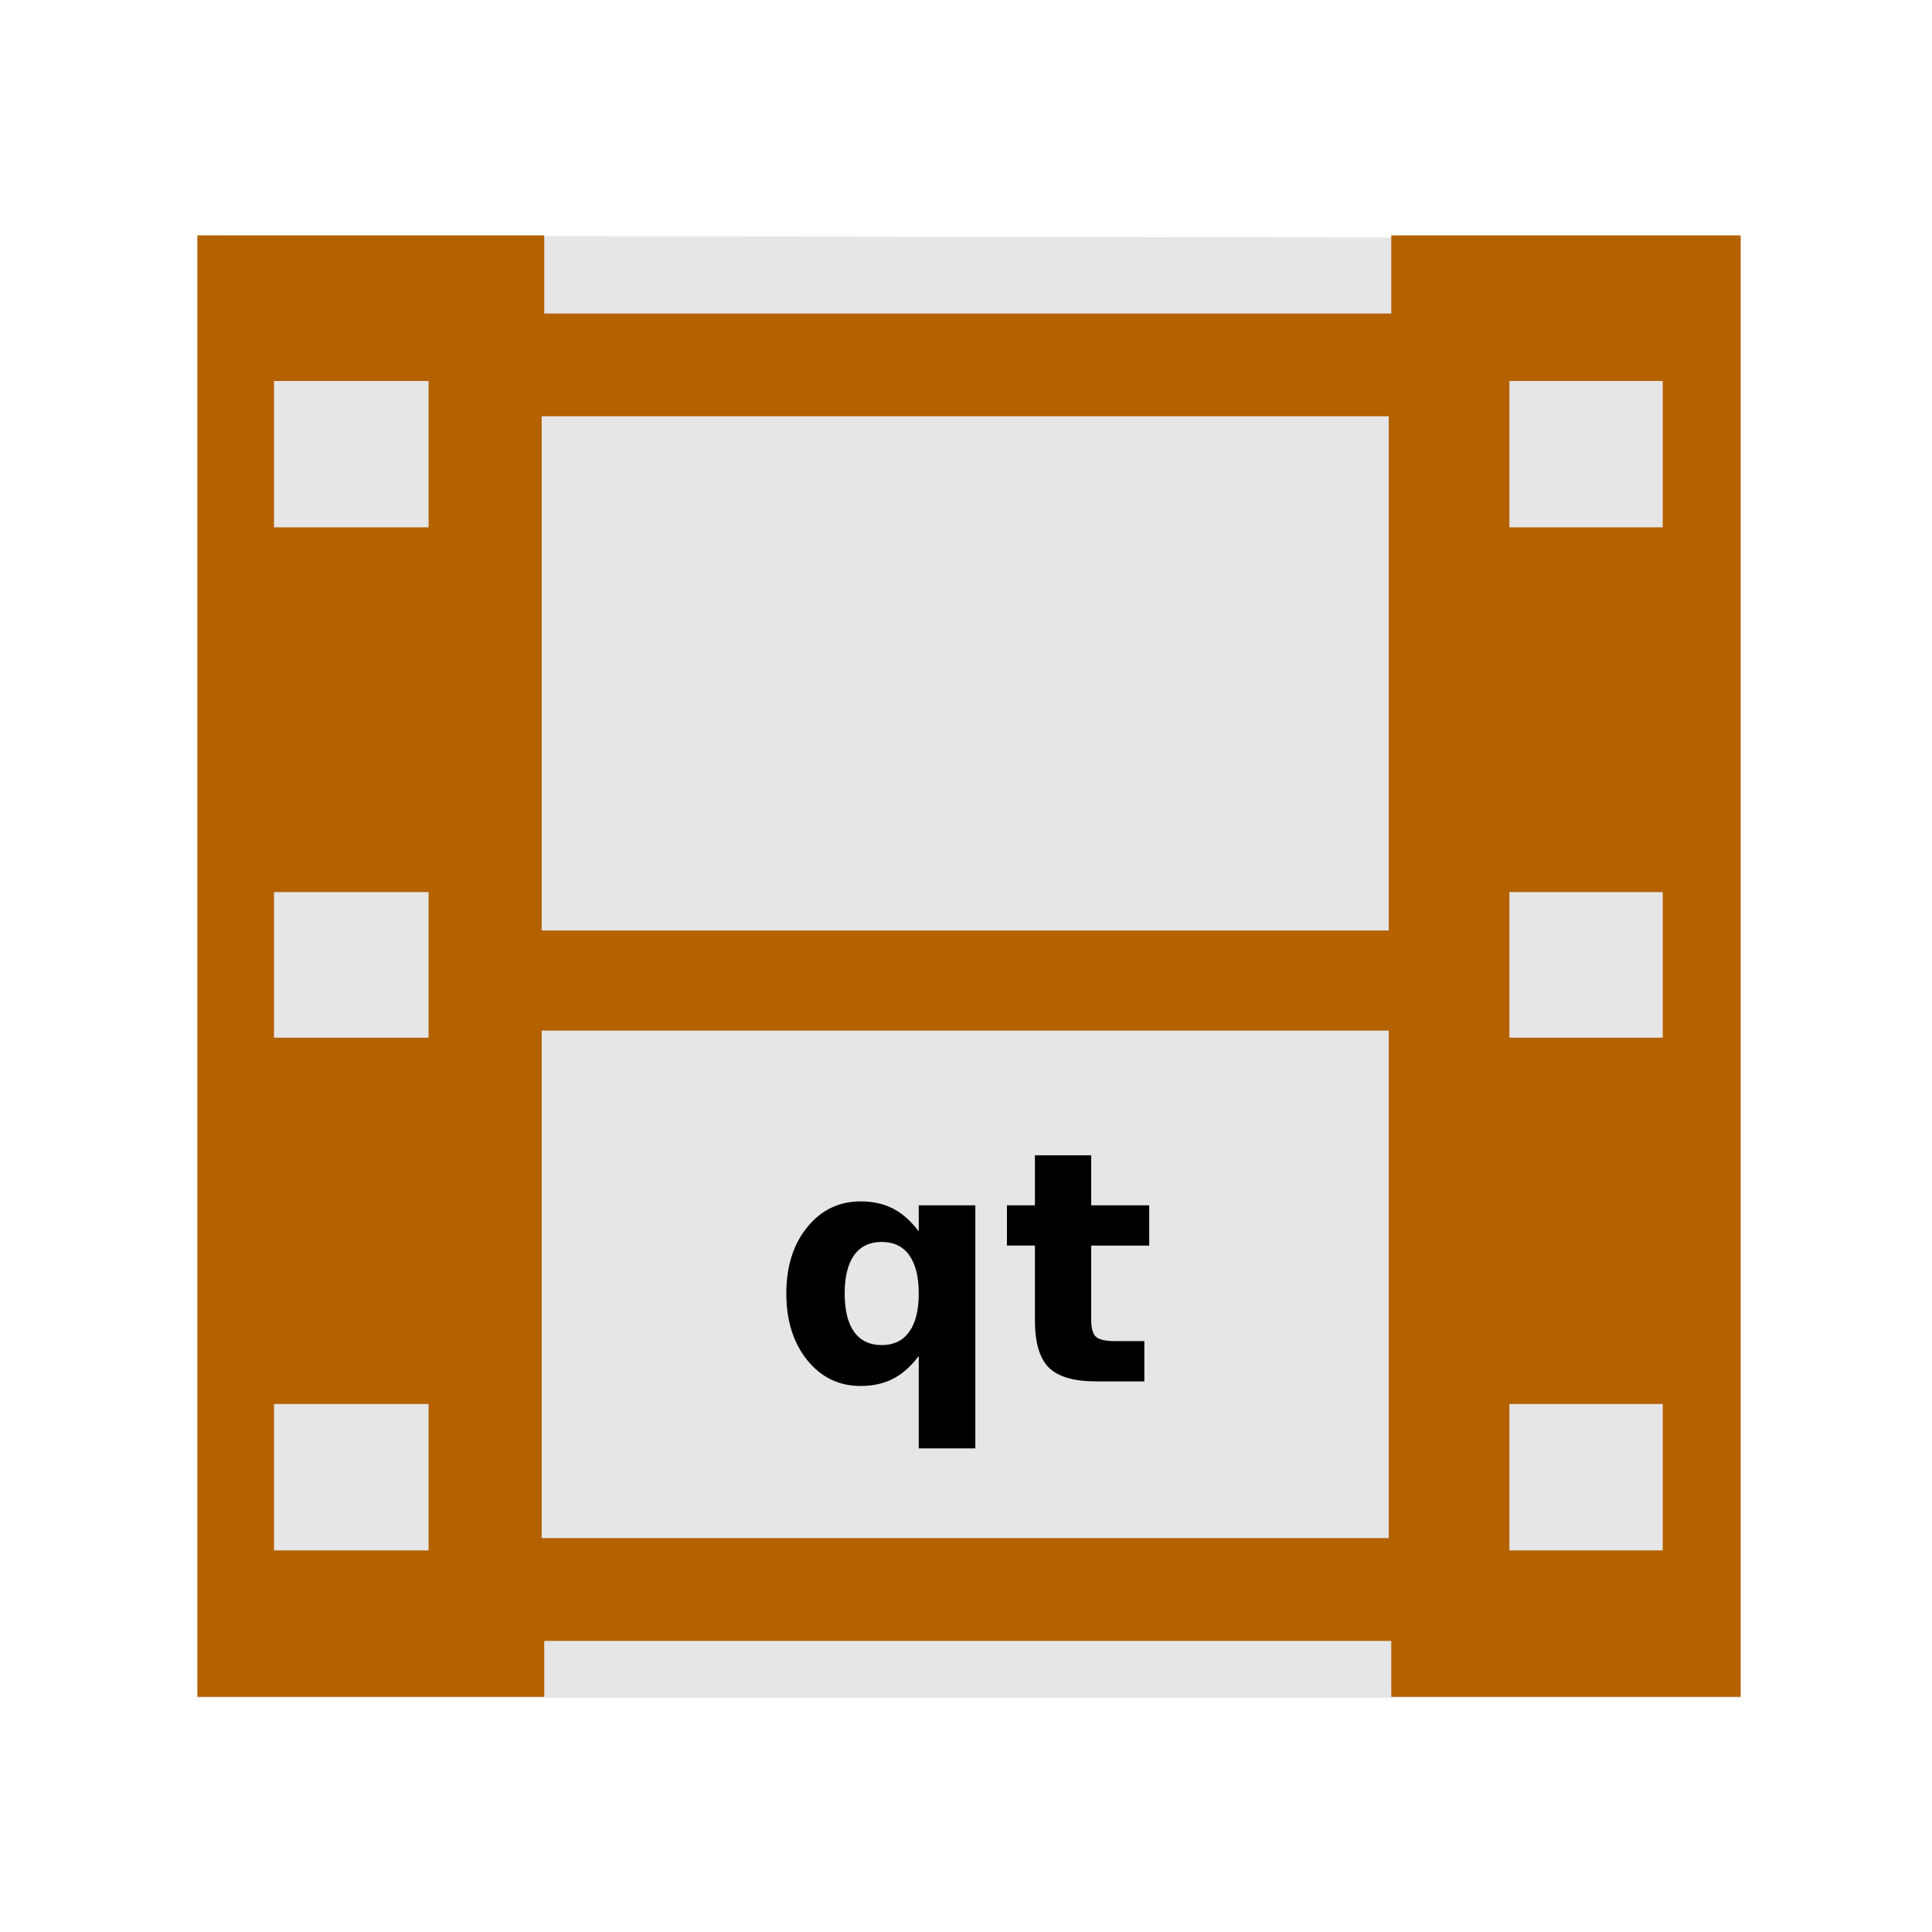
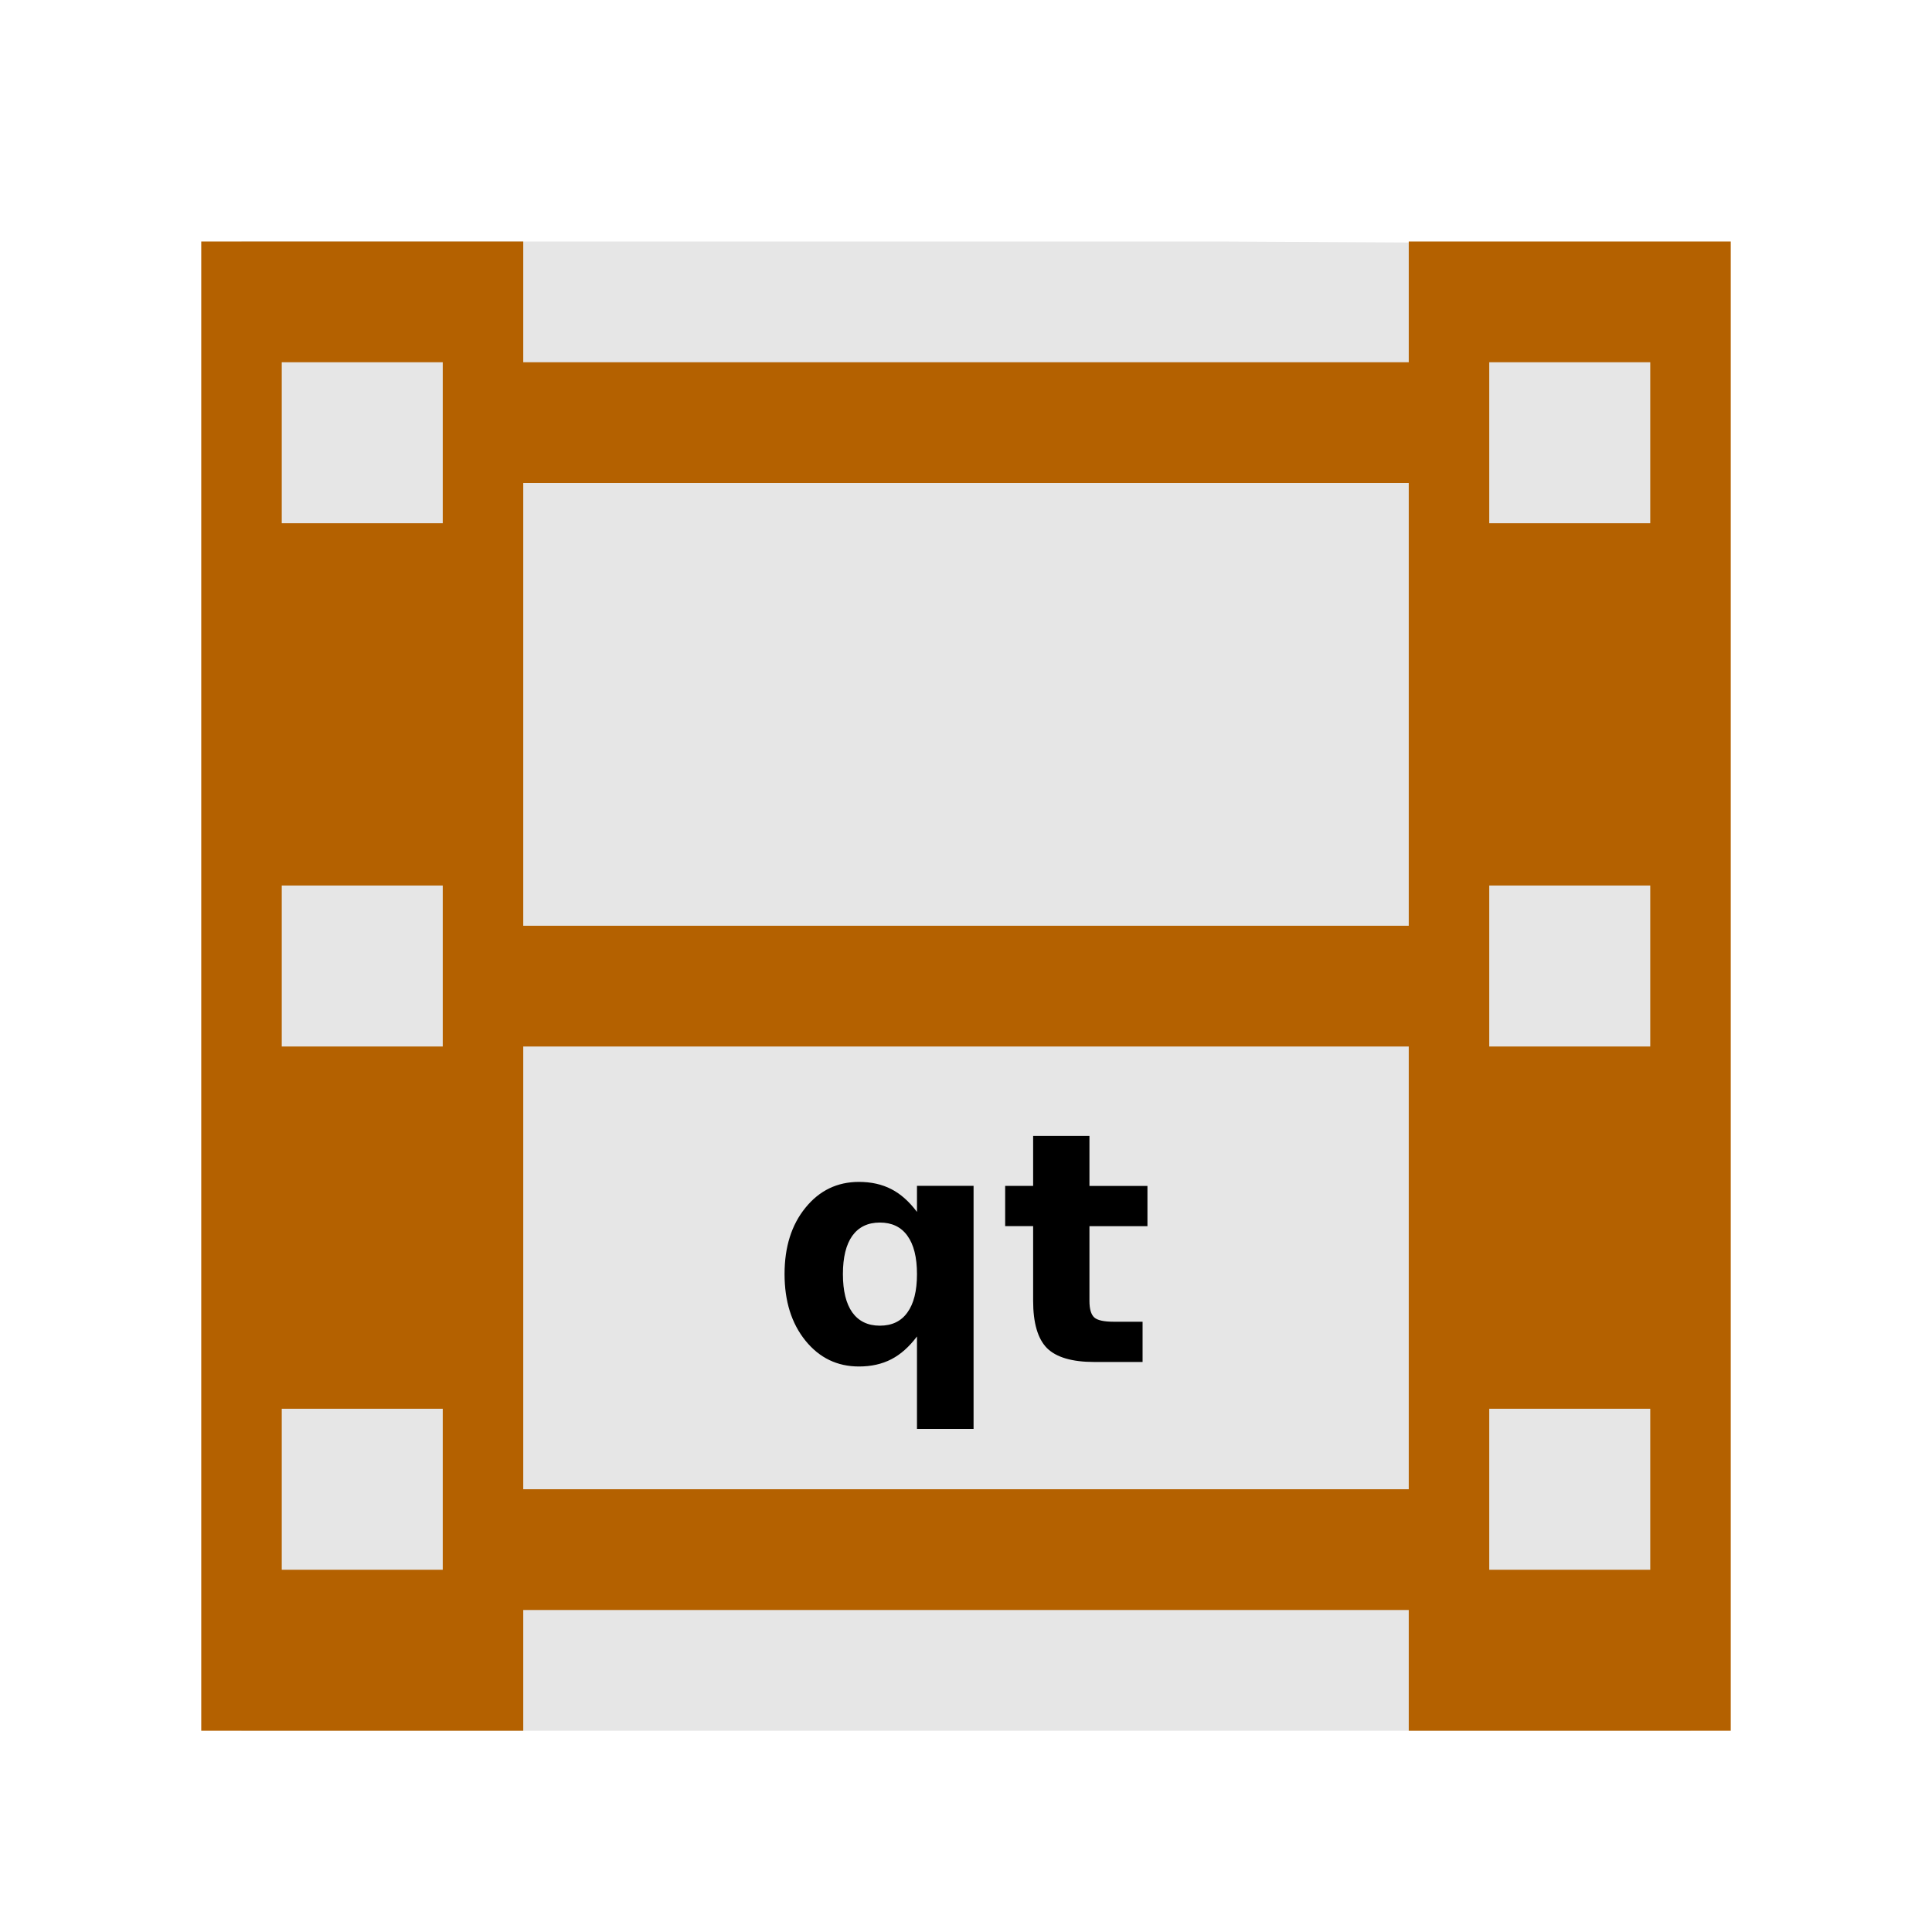
<svg xmlns="http://www.w3.org/2000/svg" width="48" version="1.1" height="48">
-   <g id="g3754" transform="matrix(1.146526,0,0,1.003502,-3.449107,-0.01867862)">
-     <path style="fill:#e6e6e6" id="path3756" d="m 7.286,5.85 0,36.202 33.443,.001 0,-36.14 z " />
-   </g>
-   <g style="stroke:none;word-spacing:0">
-     <path style="fill:#b46100;fill-rule:evenodd" id="folderGlyph-6" d="m 4.904,5.848 v 36.309 h 8.617 v -1.389 h 21.045 v 1.389 h 8.68 v -36.309 l -8.68,-0 v 1.941 h -21.045 l -0,-1.941 h -8.617 z  m 1.904,3.617 h 3.84 v 3.637 h -3.84 v -3.637 z  m 30.693,0 h 3.809 v 3.637 h -3.809 v -3.637 z  m -24.043,.877 h 21.045 v 12.775 h -21.045 l -0,-12.775 z  m -6.65,11.822 h 3.84 v 3.617 h -3.84 v -3.617 z  m 30.693,0 h 3.809 v 3.617 h -3.809 v -3.617 z  m -24.043,3.441 h 21.045 v 12.609 h -21.045 l -0,-12.609 z  m -6.65,9.277 h 3.84 v 3.637 h -3.84 v -3.637 z  m 30.693,0 h 3.809 v 3.637 h -3.809 v -3.637 z " />
-     <path id="path4148" d="m 21.904,30.856 q -0.445,0 -0.684,0.328 -0.234,0.328 -0.234,0.953 0,0.625 0.234,0.953 0.238,0.328 0.684,0.328 0.449,0 0.684,-0.328 0.238,-0.328 0.238,-0.953 0,-0.625 -0.238,-0.953 -0.234,-0.328 -0.684,-0.328 z  m .922,2.832 q -0.289,0.387 -0.637,0.566 -0.348,0.18 -0.805,0.18 -0.809,0 -1.328,-0.641 -0.52,-0.645 -0.52,-1.656 0,-1.012 0.52,-1.648 0.52,-0.641 1.328,-0.641 0.457,0 0.805,0.18 0.348,0.18 0.637,0.566 v -0.648 h 1.406 v 6.039 h -1.406 v -2.297 z " />
-     <path id="path4150" d="m 27.111,28.704 0,1.242 1.441,0 0,1 -1.441,0 0,1.855 q 0,0.305 0.121,0.414 0.121,0.105 0.48,0.105 h 0.719 v 1 h -1.199 q -0.828,0 -1.176,-0.344 -0.344,-0.348 -0.344,-1.176 v -1.855 h -0.695 v -1 h 0.695 v -1.242 h 1.398 z " />
+   <path style="fill:#e6e6e6;stroke-width:1.052" id="path3756" d="m 6,6 v 37 h 36 l -.151,-36.937 -11.557,-.063 Z " />
+   <g style="stroke:none">
+     <path style="fill:#b46100;fill-rule:evenodd;stroke-width:1.087" id="rect2988" d="m 5,6 v 37 h 8 v -3 h 22 v 3 h 8 V 6 H 35 V 9 H 13 V 6 Z m 2,3 h 4 v 4 H 7 Z m 30,0 h 4 v 4 H 37 Z M 13,12 H 35 V 23 H 13 Z M 7,22 h 4 v 4 H 7 Z m 30,0 h 4 v 4 H 37 Z M 13,26 H 35 V 37 H 13 Z m -6,9 h 4 v 4 H 7 Z m 30,0 h 4 v 4 h -4 z" />
+     <path style="word-spacing:0" id="path4148" d="m 25.668,28.221 v 1.242 h -0.695 v 1 h 0.695 v 1.855 c 0,0.552 0.115,0.944 0.344,1.176 0.232,0.229 0.624,0.344 1.176,0.344 h 1.199 v -1 h -0.719 c -0.24,0 -0.4,-0.035 -0.48,-0.105 -0.081,-0.073 -0.121,-0.211 -0.121,-0.414 v -1.855 h 1.441 v -1 h -1.441 v -1.242 z  m -4.328,1.143 c -0.539,0 -0.982,0.214 -1.328,0.641 -0.346,0.424 -0.52,0.974 -0.52,1.648 0,0.674 0.173,1.227 0.52,1.656 0.346,0.427 0.789,0.641 1.328,0.641 0.305,0 0.573,-0.06 0.805,-0.18 0.232,-0.12 0.444,-0.309 0.637,-0.566 v 2.297 h 1.406 v -6.039 h -1.406 v 0.648 c -0.193,-0.258 -0.405,-0.447 -0.637,-0.566 -0.232,-0.12 -0.5,-0.18 -0.805,-0.18 z  m .52,1.01 c 0.299,0 0.527,0.109 0.684,0.328 0.159,0.219 0.238,0.536 0.238,0.953 0,0.417 -0.079,0.734 -0.238,0.953 -0.156,0.219 -0.384,0.328 -0.684,0.328 -0.297,0 -0.525,-0.109 -0.684,-0.328 -0.156,-0.219 -0.234,-0.536 -0.234,-0.953 0,-0.417 0.078,-0.734 0.234,-0.953 0.159,-0.219 0.387,-0.328 0.684,-0.328 z " />
  </g>
</svg>
